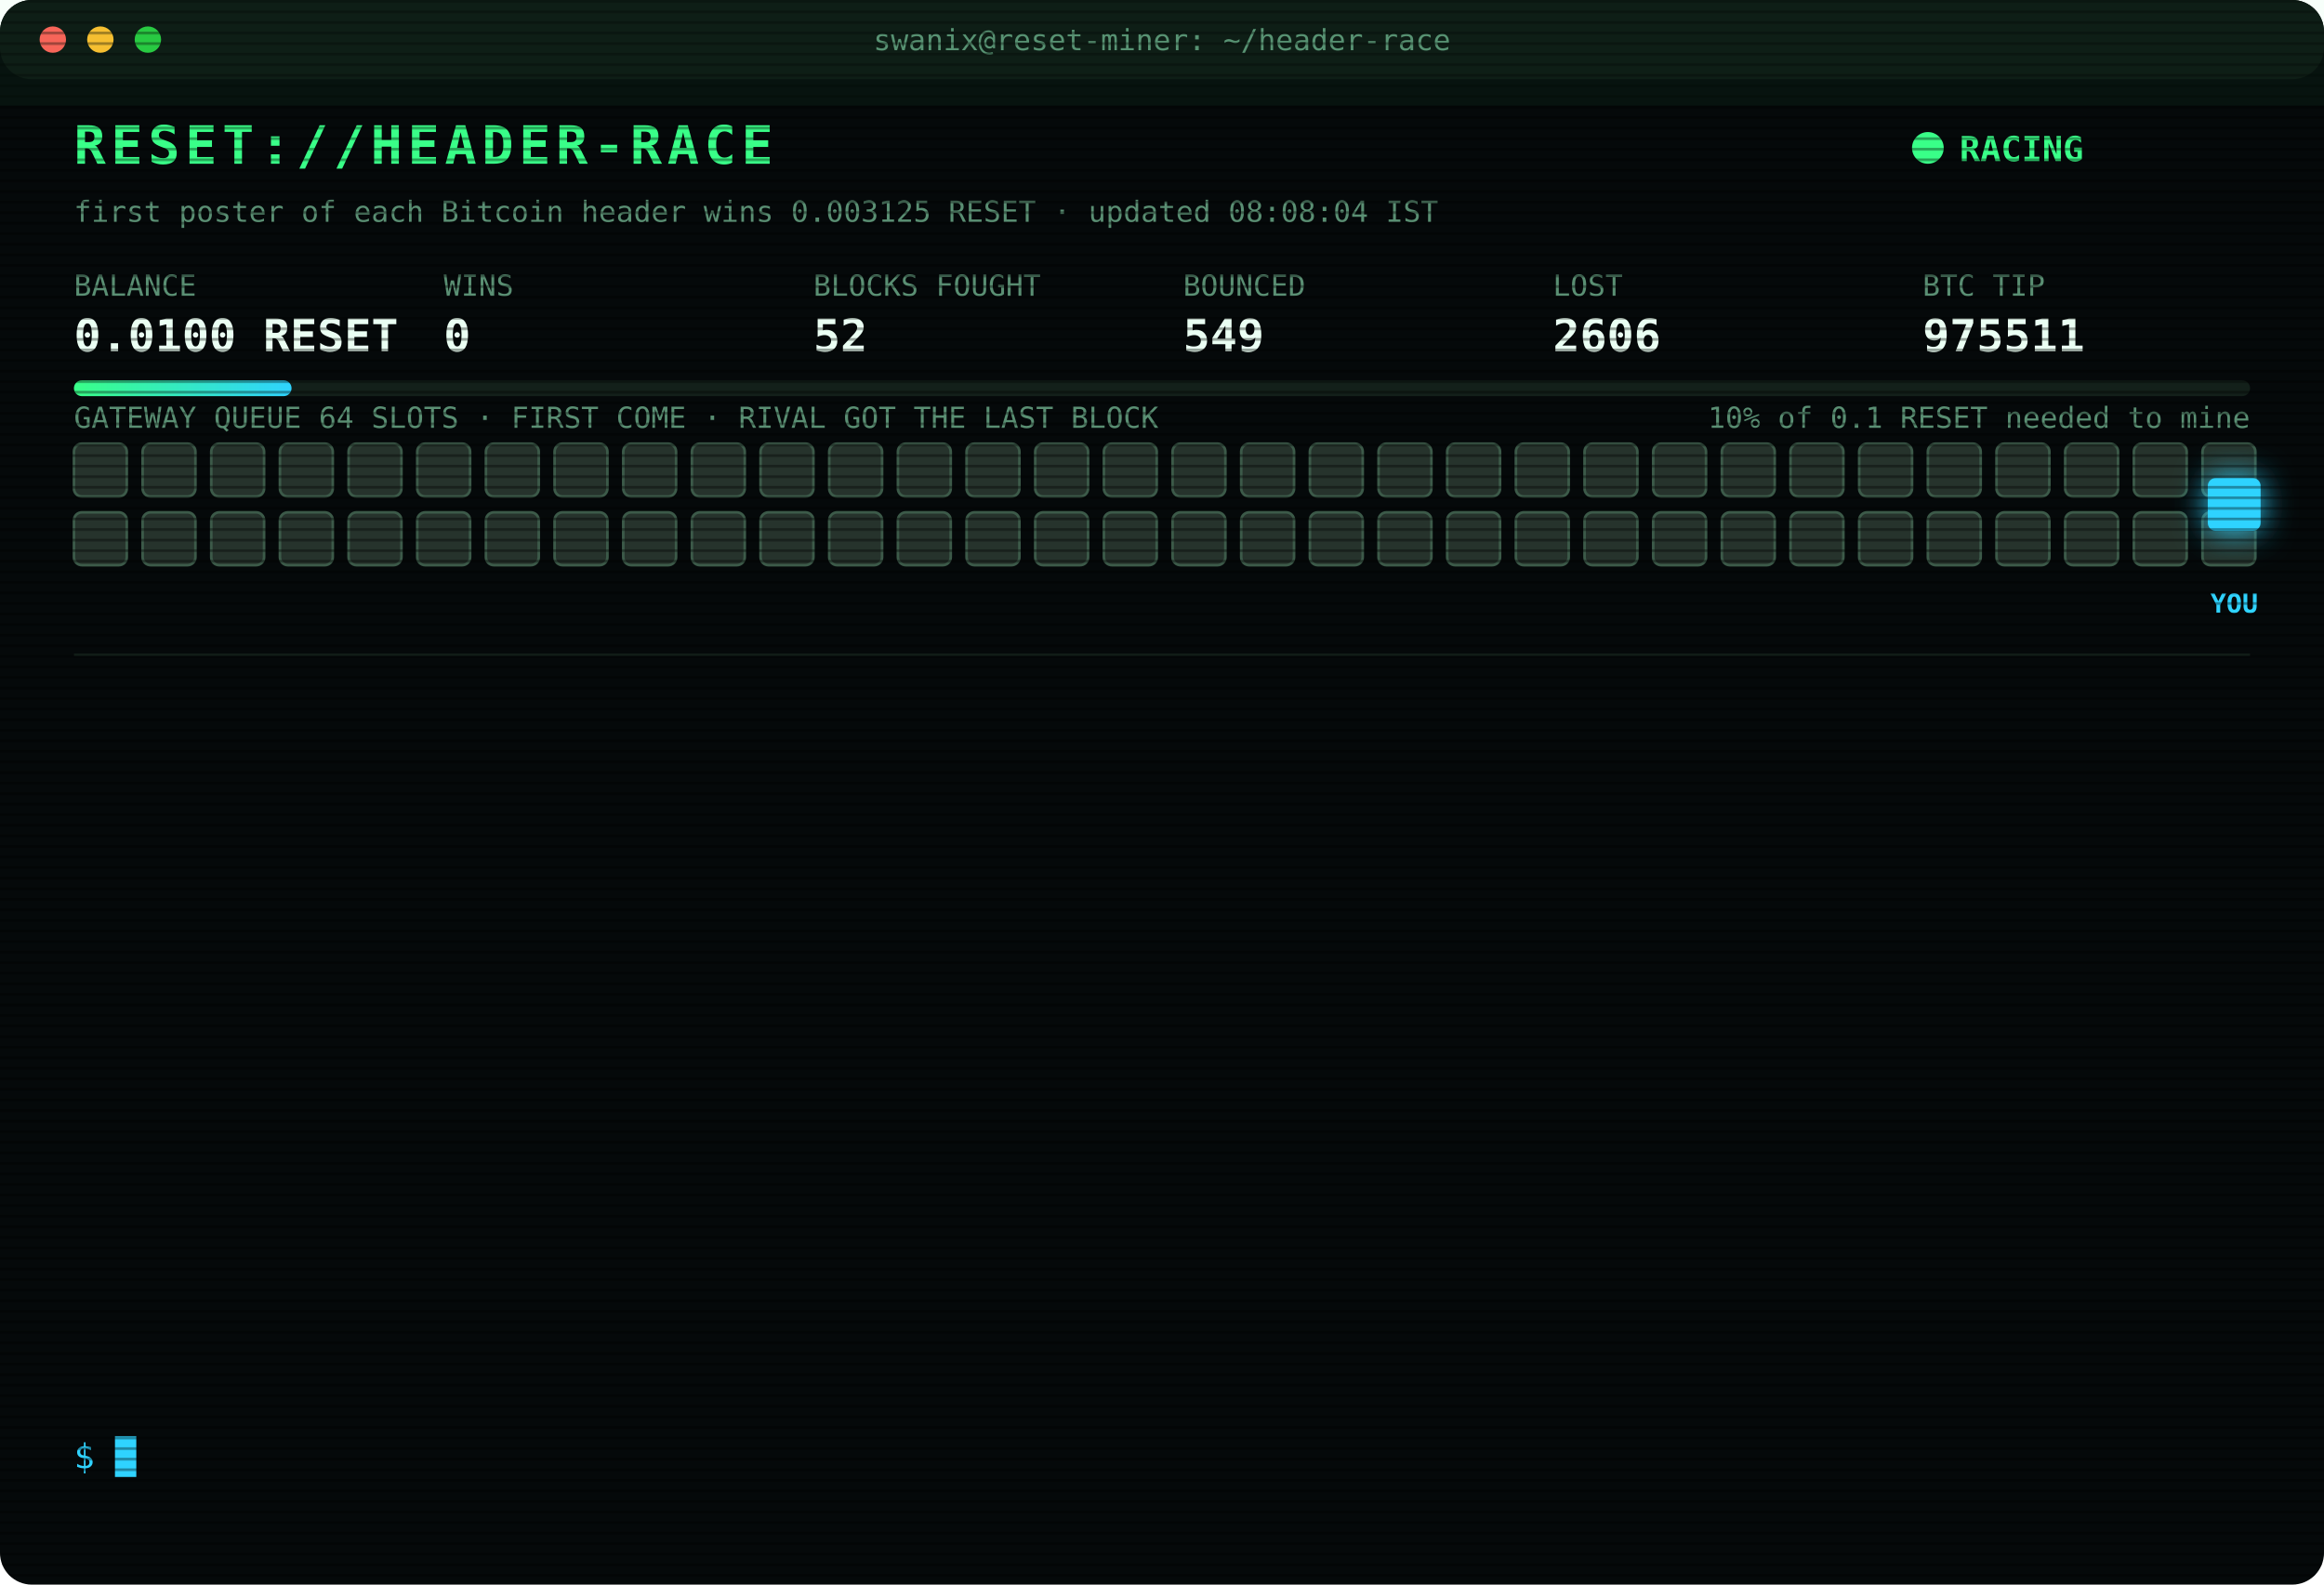
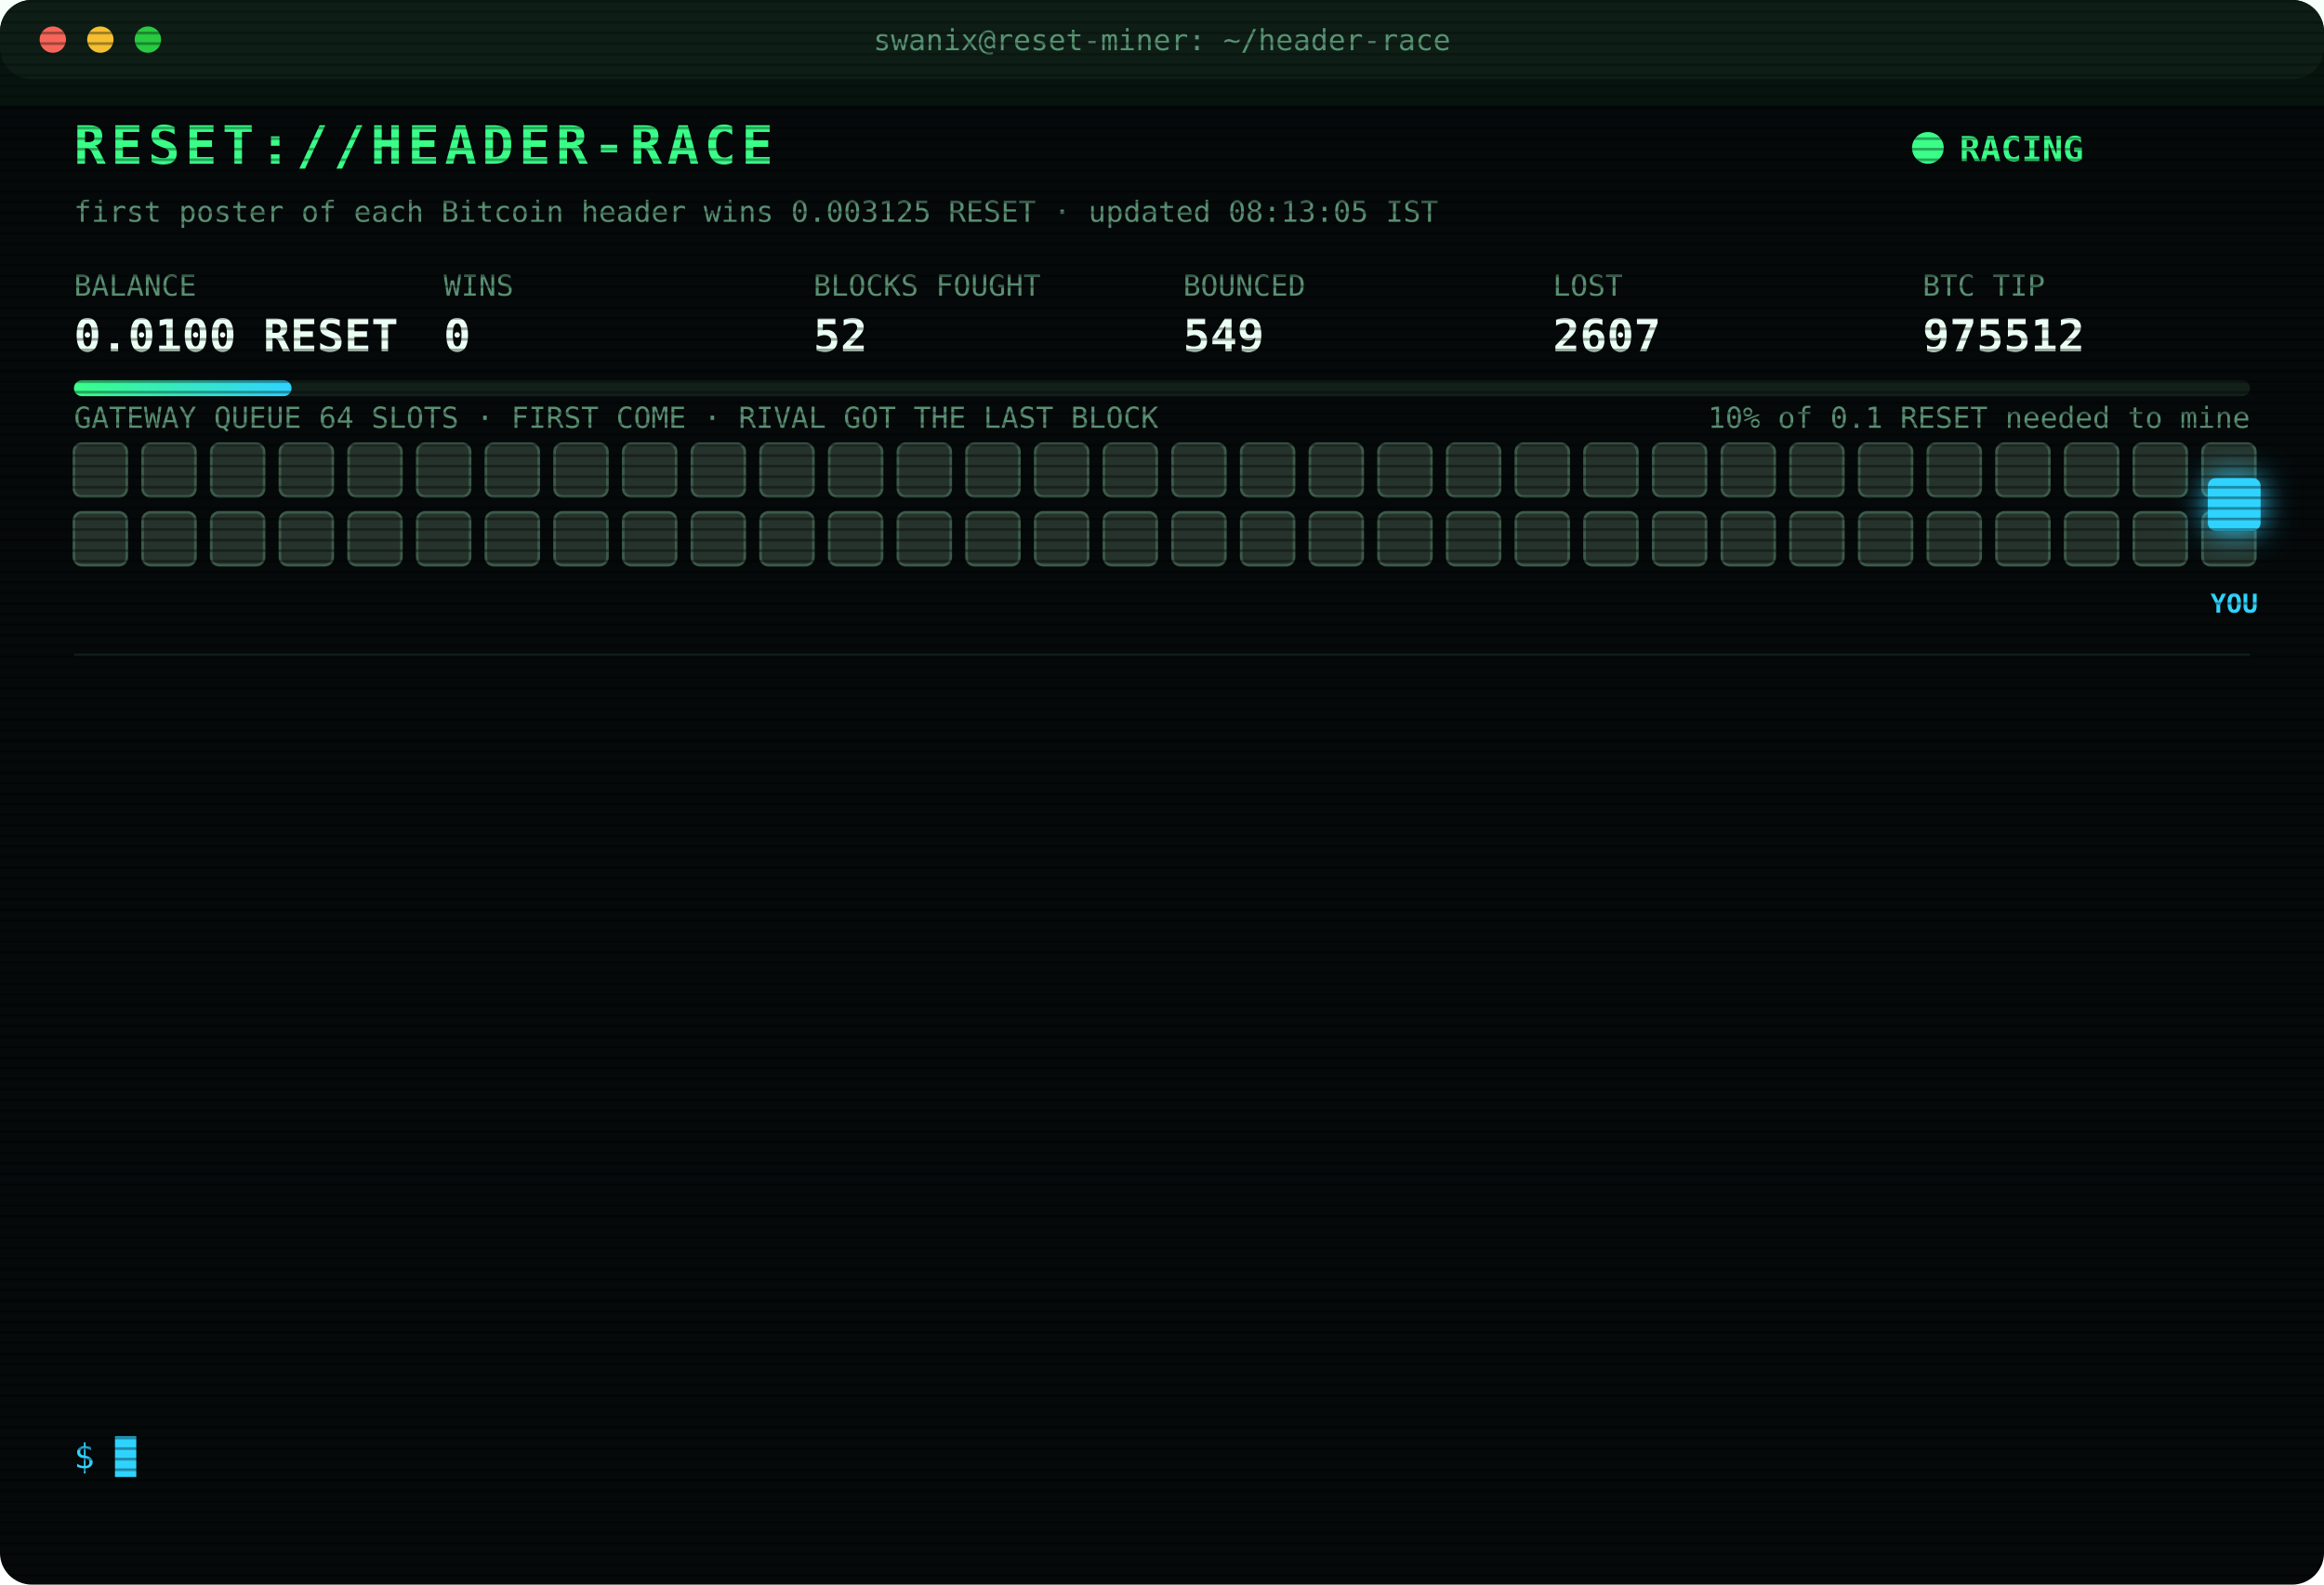
<svg xmlns="http://www.w3.org/2000/svg" width="880" height="600" viewBox="0 0 880 600" font-family="ui-monospace,SFMono-Regular,Menlo,Consolas,monospace">
  <style>
text{font-size:13px;fill:#7CFFB2}
.title{font-size:20px;font-weight:700;fill:#39FF88;letter-spacing:2px;animation:glitch 3s infinite steps(1)}
.sub{fill:#2fd3ff}.k{fill:#5a8f73;font-size:11px}.v{font-size:17px;font-weight:700;fill:#eafff3}
.ts{fill:#3f6b56}.boot{fill:#2fd3ff}.dim{fill:#5a8f73}.bad{fill:#ff4d6d}.warn{fill:#ffd23f}.mag{fill:#ff5cf0}.win{fill:#39FF88;font-weight:700}
.tag{font-size:10px;fill:#2fd3ff;font-weight:700}
.rival{fill:#26332c;stroke:#3c5a49;animation:jam 1.2s infinite alternate}
.idle{fill:#141c18;stroke:#22302a;animation:breathe 4s infinite}
.me{fill:#2fd3ff;filter:drop-shadow(0 0 6px #2fd3ff)}
.hover{animation:nudge 1.1s infinite ease-in-out}.bounce{animation:kick 1.4s infinite}
.ln{opacity:0;animation:in .4s forwards}
.cur{animation:blink 1s infinite steps(1)}
.scan{animation:scan 6s infinite linear}
.led{animation:blink 1.4s infinite}
@keyframes in{from{opacity:0;transform:translateX(-6px)}to{opacity:1;transform:none}}
@keyframes blink{50%{opacity:0}}
@keyframes jam{to{fill:#33463b}}
@keyframes breathe{50%{opacity:.4}}
@keyframes nudge{50%{transform:translateX(-10px)}}
@keyframes kick{0%,100%{transform:none}30%{transform:translateX(-14px)}55%{transform:translateX(10px) translateY(-6px)}}
@keyframes glitch{0%,92%{transform:none}93%{transform:translateX(2px);fill:#ff4d6d}95%{transform:translateX(-2px);fill:#2fd3ff}97%{transform:none}}
@keyframes scan{from{transform:translateY(-40px)}to{transform:translateY(600px)}}
</style>
  <defs>
    <pattern id="sl" width="4" height="4" patternUnits="userSpaceOnUse">
      <rect width="4" height="1" fill="#000" opacity=".35" />
    </pattern>
    <linearGradient id="bar">
      <stop offset="0" stop-color="#39FF88" />
      <stop offset="1" stop-color="#2fd3ff" />
    </linearGradient>
  </defs>
  <rect width="880" height="600" rx="12" fill="#05090a" />
  <rect width="880" height="30" rx="12" fill="#0d1512" />
  <circle cx="20" cy="15" r="5" fill="#ff5f57" />
  <circle cx="38" cy="15" r="5" fill="#febc2e" />
  <circle cx="56" cy="15" r="5" fill="#28c840" />
  <text x="440" y="19" text-anchor="middle" class="k">swanix@reset-miner: ~/header-race</text>
  <text x="28" y="62" class="title">RESET://HEADER-RACE</text>
  <circle class="led" cx="730" cy="56" r="6" fill="#39FF88" />
  <text x="742" y="61" class="win">RACING</text>
-   <text x="28" y="84" class="k">first poster of each Bitcoin header wins 0.003125 RESET · updated 08:08:04 IST</text>
+   <text x="28" y="84" class="k">first poster of each Bitcoin header wins 0.003125 RESET · updated 08:13:05 IST</text>
  <text x="28" y="112" class="k">BALANCE</text>
  <text x="28" y="133" class="v">0.0100 RESET</text>
  <text x="168" y="112" class="k">WINS</text>
  <text x="168" y="133" class="v">0</text>
  <text x="308" y="112" class="k">BLOCKS FOUGHT</text>
  <text x="308" y="133" class="v">52</text>
  <text x="448" y="112" class="k">BOUNCED</text>
  <text x="448" y="133" class="v">549</text>
  <text x="588" y="112" class="k">LOST</text>
-   <text x="588" y="133" class="v">2606</text>
+   <text x="588" y="133" class="v">2607</text>
  <text x="728" y="112" class="k">BTC TIP</text>
-   <text x="728" y="133" class="v">975511</text>
+   <text x="728" y="133" class="v">975512</text>
  <rect x="28" y="144" width="824" height="6" rx="3" fill="#13201a" />
  <rect x="28" y="144" width="82.4" height="6" rx="3" fill="url(#bar)" />
  <text x="852" y="162" text-anchor="end" class="k">10% of 0.1 RESET needed to mine</text>
  <text x="28" y="162" class="k">GATEWAY QUEUE 64 SLOTS · FIRST COME · RIVAL GOT THE LAST BLOCK</text>
  <rect class="rival" x="28" y="168" width="20" height="20" rx="3" style="animation-delay:0.00s" />
  <rect class="rival" x="54" y="168" width="20" height="20" rx="3" style="animation-delay:0.05s" />
  <rect class="rival" x="80" y="168" width="20" height="20" rx="3" style="animation-delay:0.10s" />
  <rect class="rival" x="106" y="168" width="20" height="20" rx="3" style="animation-delay:0.15s" />
  <rect class="rival" x="132" y="168" width="20" height="20" rx="3" style="animation-delay:0.20s" />
  <rect class="rival" x="158" y="168" width="20" height="20" rx="3" style="animation-delay:0.25s" />
  <rect class="rival" x="184" y="168" width="20" height="20" rx="3" style="animation-delay:0.30s" />
  <rect class="rival" x="210" y="168" width="20" height="20" rx="3" style="animation-delay:0.35s" />
  <rect class="rival" x="236" y="168" width="20" height="20" rx="3" style="animation-delay:0.40s" />
  <rect class="rival" x="262" y="168" width="20" height="20" rx="3" style="animation-delay:0.45s" />
  <rect class="rival" x="288" y="168" width="20" height="20" rx="3" style="animation-delay:0.50s" />
  <rect class="rival" x="314" y="168" width="20" height="20" rx="3" style="animation-delay:0.55s" />
  <rect class="rival" x="340" y="168" width="20" height="20" rx="3" style="animation-delay:0.60s" />
  <rect class="rival" x="366" y="168" width="20" height="20" rx="3" style="animation-delay:0.65s" />
  <rect class="rival" x="392" y="168" width="20" height="20" rx="3" style="animation-delay:0.70s" />
  <rect class="rival" x="418" y="168" width="20" height="20" rx="3" style="animation-delay:0.75s" />
  <rect class="rival" x="444" y="168" width="20" height="20" rx="3" style="animation-delay:0.80s" />
  <rect class="rival" x="470" y="168" width="20" height="20" rx="3" style="animation-delay:0.85s" />
  <rect class="rival" x="496" y="168" width="20" height="20" rx="3" style="animation-delay:0.90s" />
  <rect class="rival" x="522" y="168" width="20" height="20" rx="3" style="animation-delay:0.95s" />
  <rect class="rival" x="548" y="168" width="20" height="20" rx="3" style="animation-delay:1.00s" />
  <rect class="rival" x="574" y="168" width="20" height="20" rx="3" style="animation-delay:1.05s" />
  <rect class="rival" x="600" y="168" width="20" height="20" rx="3" style="animation-delay:1.10s" />
  <rect class="rival" x="626" y="168" width="20" height="20" rx="3" style="animation-delay:1.15s" />
  <rect class="rival" x="652" y="168" width="20" height="20" rx="3" style="animation-delay:1.20s" />
  <rect class="rival" x="678" y="168" width="20" height="20" rx="3" style="animation-delay:1.25s" />
  <rect class="rival" x="704" y="168" width="20" height="20" rx="3" style="animation-delay:1.30s" />
  <rect class="rival" x="730" y="168" width="20" height="20" rx="3" style="animation-delay:1.35s" />
  <rect class="rival" x="756" y="168" width="20" height="20" rx="3" style="animation-delay:1.40s" />
  <rect class="rival" x="782" y="168" width="20" height="20" rx="3" style="animation-delay:1.45s" />
  <rect class="rival" x="808" y="168" width="20" height="20" rx="3" style="animation-delay:1.50s" />
  <rect class="rival" x="834" y="168" width="20" height="20" rx="3" style="animation-delay:1.55s" />
  <rect class="rival" x="28" y="194" width="20" height="20" rx="3" style="animation-delay:1.60s" />
  <rect class="rival" x="54" y="194" width="20" height="20" rx="3" style="animation-delay:1.65s" />
  <rect class="rival" x="80" y="194" width="20" height="20" rx="3" style="animation-delay:1.70s" />
  <rect class="rival" x="106" y="194" width="20" height="20" rx="3" style="animation-delay:1.75s" />
  <rect class="rival" x="132" y="194" width="20" height="20" rx="3" style="animation-delay:1.80s" />
  <rect class="rival" x="158" y="194" width="20" height="20" rx="3" style="animation-delay:1.85s" />
  <rect class="rival" x="184" y="194" width="20" height="20" rx="3" style="animation-delay:1.90s" />
  <rect class="rival" x="210" y="194" width="20" height="20" rx="3" style="animation-delay:1.95s" />
  <rect class="rival" x="236" y="194" width="20" height="20" rx="3" style="animation-delay:2.00s" />
  <rect class="rival" x="262" y="194" width="20" height="20" rx="3" style="animation-delay:2.05s" />
  <rect class="rival" x="288" y="194" width="20" height="20" rx="3" style="animation-delay:2.10s" />
  <rect class="rival" x="314" y="194" width="20" height="20" rx="3" style="animation-delay:2.15s" />
  <rect class="rival" x="340" y="194" width="20" height="20" rx="3" style="animation-delay:2.20s" />
  <rect class="rival" x="366" y="194" width="20" height="20" rx="3" style="animation-delay:2.25s" />
  <rect class="rival" x="392" y="194" width="20" height="20" rx="3" style="animation-delay:2.30s" />
  <rect class="rival" x="418" y="194" width="20" height="20" rx="3" style="animation-delay:2.35s" />
  <rect class="rival" x="444" y="194" width="20" height="20" rx="3" style="animation-delay:2.40s" />
  <rect class="rival" x="470" y="194" width="20" height="20" rx="3" style="animation-delay:2.45s" />
  <rect class="rival" x="496" y="194" width="20" height="20" rx="3" style="animation-delay:2.50s" />
  <rect class="rival" x="522" y="194" width="20" height="20" rx="3" style="animation-delay:2.55s" />
  <rect class="rival" x="548" y="194" width="20" height="20" rx="3" style="animation-delay:2.60s" />
  <rect class="rival" x="574" y="194" width="20" height="20" rx="3" style="animation-delay:2.65s" />
  <rect class="rival" x="600" y="194" width="20" height="20" rx="3" style="animation-delay:2.70s" />
  <rect class="rival" x="626" y="194" width="20" height="20" rx="3" style="animation-delay:2.75s" />
  <rect class="rival" x="652" y="194" width="20" height="20" rx="3" style="animation-delay:2.80s" />
  <rect class="rival" x="678" y="194" width="20" height="20" rx="3" style="animation-delay:2.85s" />
  <rect class="rival" x="704" y="194" width="20" height="20" rx="3" style="animation-delay:2.90s" />
  <rect class="rival" x="730" y="194" width="20" height="20" rx="3" style="animation-delay:2.95s" />
  <rect class="rival" x="756" y="194" width="20" height="20" rx="3" style="animation-delay:3.00s" />
  <rect class="rival" x="782" y="194" width="20" height="20" rx="3" style="animation-delay:3.05s" />
  <rect class="rival" x="808" y="194" width="20" height="20" rx="3" style="animation-delay:3.10s" />
  <rect class="rival" x="834" y="194" width="20" height="20" rx="3" style="animation-delay:3.15s" />
  <g class="hover">
    <rect class="me" x="836" y="181" width="20" height="20" rx="3" />
    <text class="tag" x="846" y="232" text-anchor="middle">YOU</text>
  </g>
  <line x1="28" x2="852" y1="248" y2="248" stroke="#13201a" />
  <g class="ln" style="animation-delay:0.40s">
-     <text x="28" y="270" class="ts">06:40:03</text>
-     <text x="104" y="270" class="bad">[LOST] #975502 taken by a rival miner</text>
+     <text x="28" y="270" class="ts">06:40:41</text>
+     <text x="104" y="270" class="bad">[LOST] #975503 taken by a rival miner</text>
  </g>
  <g class="ln" style="animation-delay:0.65s">
-     <text x="28" y="292" class="ts">06:40:41</text>
-     <text x="104" y="292" class="bad">[LOST] #975503 taken by a rival miner</text>
+     <text x="28" y="292" class="ts">06:51:21</text>
+     <text x="104" y="292" class="bad">[LOST] #975504 taken by a rival miner</text>
  </g>
  <g class="ln" style="animation-delay:0.90s">
-     <text x="28" y="314" class="ts">06:51:21</text>
-     <text x="104" y="314" class="bad">[LOST] #975504 taken by a rival miner</text>
+     <text x="28" y="314" class="ts">07:01:08</text>
+     <text x="104" y="314" class="bad">[LOST] #975505 taken by a rival miner</text>
  </g>
  <g class="ln" style="animation-delay:1.15s">
-     <text x="28" y="336" class="ts">07:01:08</text>
-     <text x="104" y="336" class="bad">[LOST] #975505 taken by a rival miner</text>
+     <text x="28" y="336" class="ts">07:05:45</text>
+     <text x="104" y="336" class="bad">[LOST] #975506 taken by a rival miner</text>
  </g>
  <g class="ln" style="animation-delay:1.40s">
-     <text x="28" y="358" class="ts">07:05:45</text>
-     <text x="104" y="358" class="bad">[LOST] #975506 taken by a rival miner</text>
+     <text x="28" y="358" class="ts">07:08:31</text>
+     <text x="104" y="358" class="bad">[LOST] #975507 taken by a rival miner</text>
  </g>
  <g class="ln" style="animation-delay:1.65s">
-     <text x="28" y="380" class="ts">07:08:31</text>
-     <text x="104" y="380" class="bad">[LOST] #975507 taken by a rival miner</text>
+     <text x="28" y="380" class="ts">07:21:28</text>
+     <text x="104" y="380" class="bad">[GATEWAY DOWN] no response · 2892ms</text>
  </g>
  <g class="ln" style="animation-delay:1.90s">
-     <text x="28" y="402" class="ts">07:21:28</text>
-     <text x="104" y="402" class="bad">[GATEWAY DOWN] no response · 2892ms</text>
+     <text x="28" y="402" class="ts">07:25:36</text>
+     <text x="104" y="402" class="dim">[STINT END] calls 765 · wins 0</text>
  </g>
  <g class="ln" style="animation-delay:2.15s">
-     <text x="28" y="424" class="ts">07:25:36</text>
-     <text x="104" y="424" class="dim">[STINT END] calls 765 · wins 0</text>
+     <text x="28" y="424" class="ts">07:30:26</text>
+     <text x="104" y="424" class="boot">[BOOT] racer v3 online · 3 feeds · stint 340m</text>
  </g>
  <g class="ln" style="animation-delay:2.40s">
-     <text x="28" y="446" class="ts">07:30:26</text>
-     <text x="104" y="446" class="boot">[BOOT] racer v3 online · 3 feeds · stint 340m</text>
+     <text x="28" y="446" class="ts">07:38:45</text>
+     <text x="104" y="446" class="bad">[LOST] #975508 taken by a rival miner</text>
  </g>
  <g class="ln" style="animation-delay:2.65s">
-     <text x="28" y="468" class="ts">07:38:45</text>
-     <text x="104" y="468" class="bad">[LOST] #975508 taken by a rival miner</text>
+     <text x="28" y="468" class="ts">07:40:03</text>
+     <text x="104" y="468" class="bad">[LOST] #975509 taken by a rival miner</text>
  </g>
  <g class="ln" style="animation-delay:2.90s">
-     <text x="28" y="490" class="ts">07:40:03</text>
-     <text x="104" y="490" class="bad">[LOST] #975509 taken by a rival miner</text>
+     <text x="28" y="490" class="ts">07:57:32</text>
+     <text x="104" y="490" class="bad">[LOST] #975510 taken by a rival miner</text>
  </g>
  <g class="ln" style="animation-delay:3.15s">
-     <text x="28" y="512" class="ts">07:57:32</text>
-     <text x="104" y="512" class="bad">[LOST] #975510 taken by a rival miner</text>
+     <text x="28" y="512" class="ts">08:08:04</text>
+     <text x="104" y="512" class="bad">[LOST] #975511 taken by a rival miner</text>
  </g>
  <g class="ln" style="animation-delay:3.40s">
-     <text x="28" y="534" class="ts">08:08:04</text>
-     <text x="104" y="534" class="bad">[LOST] #975511 taken by a rival miner</text>
+     <text x="28" y="534" class="ts">08:13:05</text>
+     <text x="104" y="534" class="bad">[LOST] #975512 taken by a rival miner</text>
  </g>
  <text x="28" y="556" class="sub">$ <tspan class="cur">█</tspan>
  </text>
  <rect width="880" height="600" rx="12" fill="url(#sl)" pointer-events="none" />
  <rect class="scan" width="880" height="40" fill="#39FF88" opacity=".04" />
</svg>
